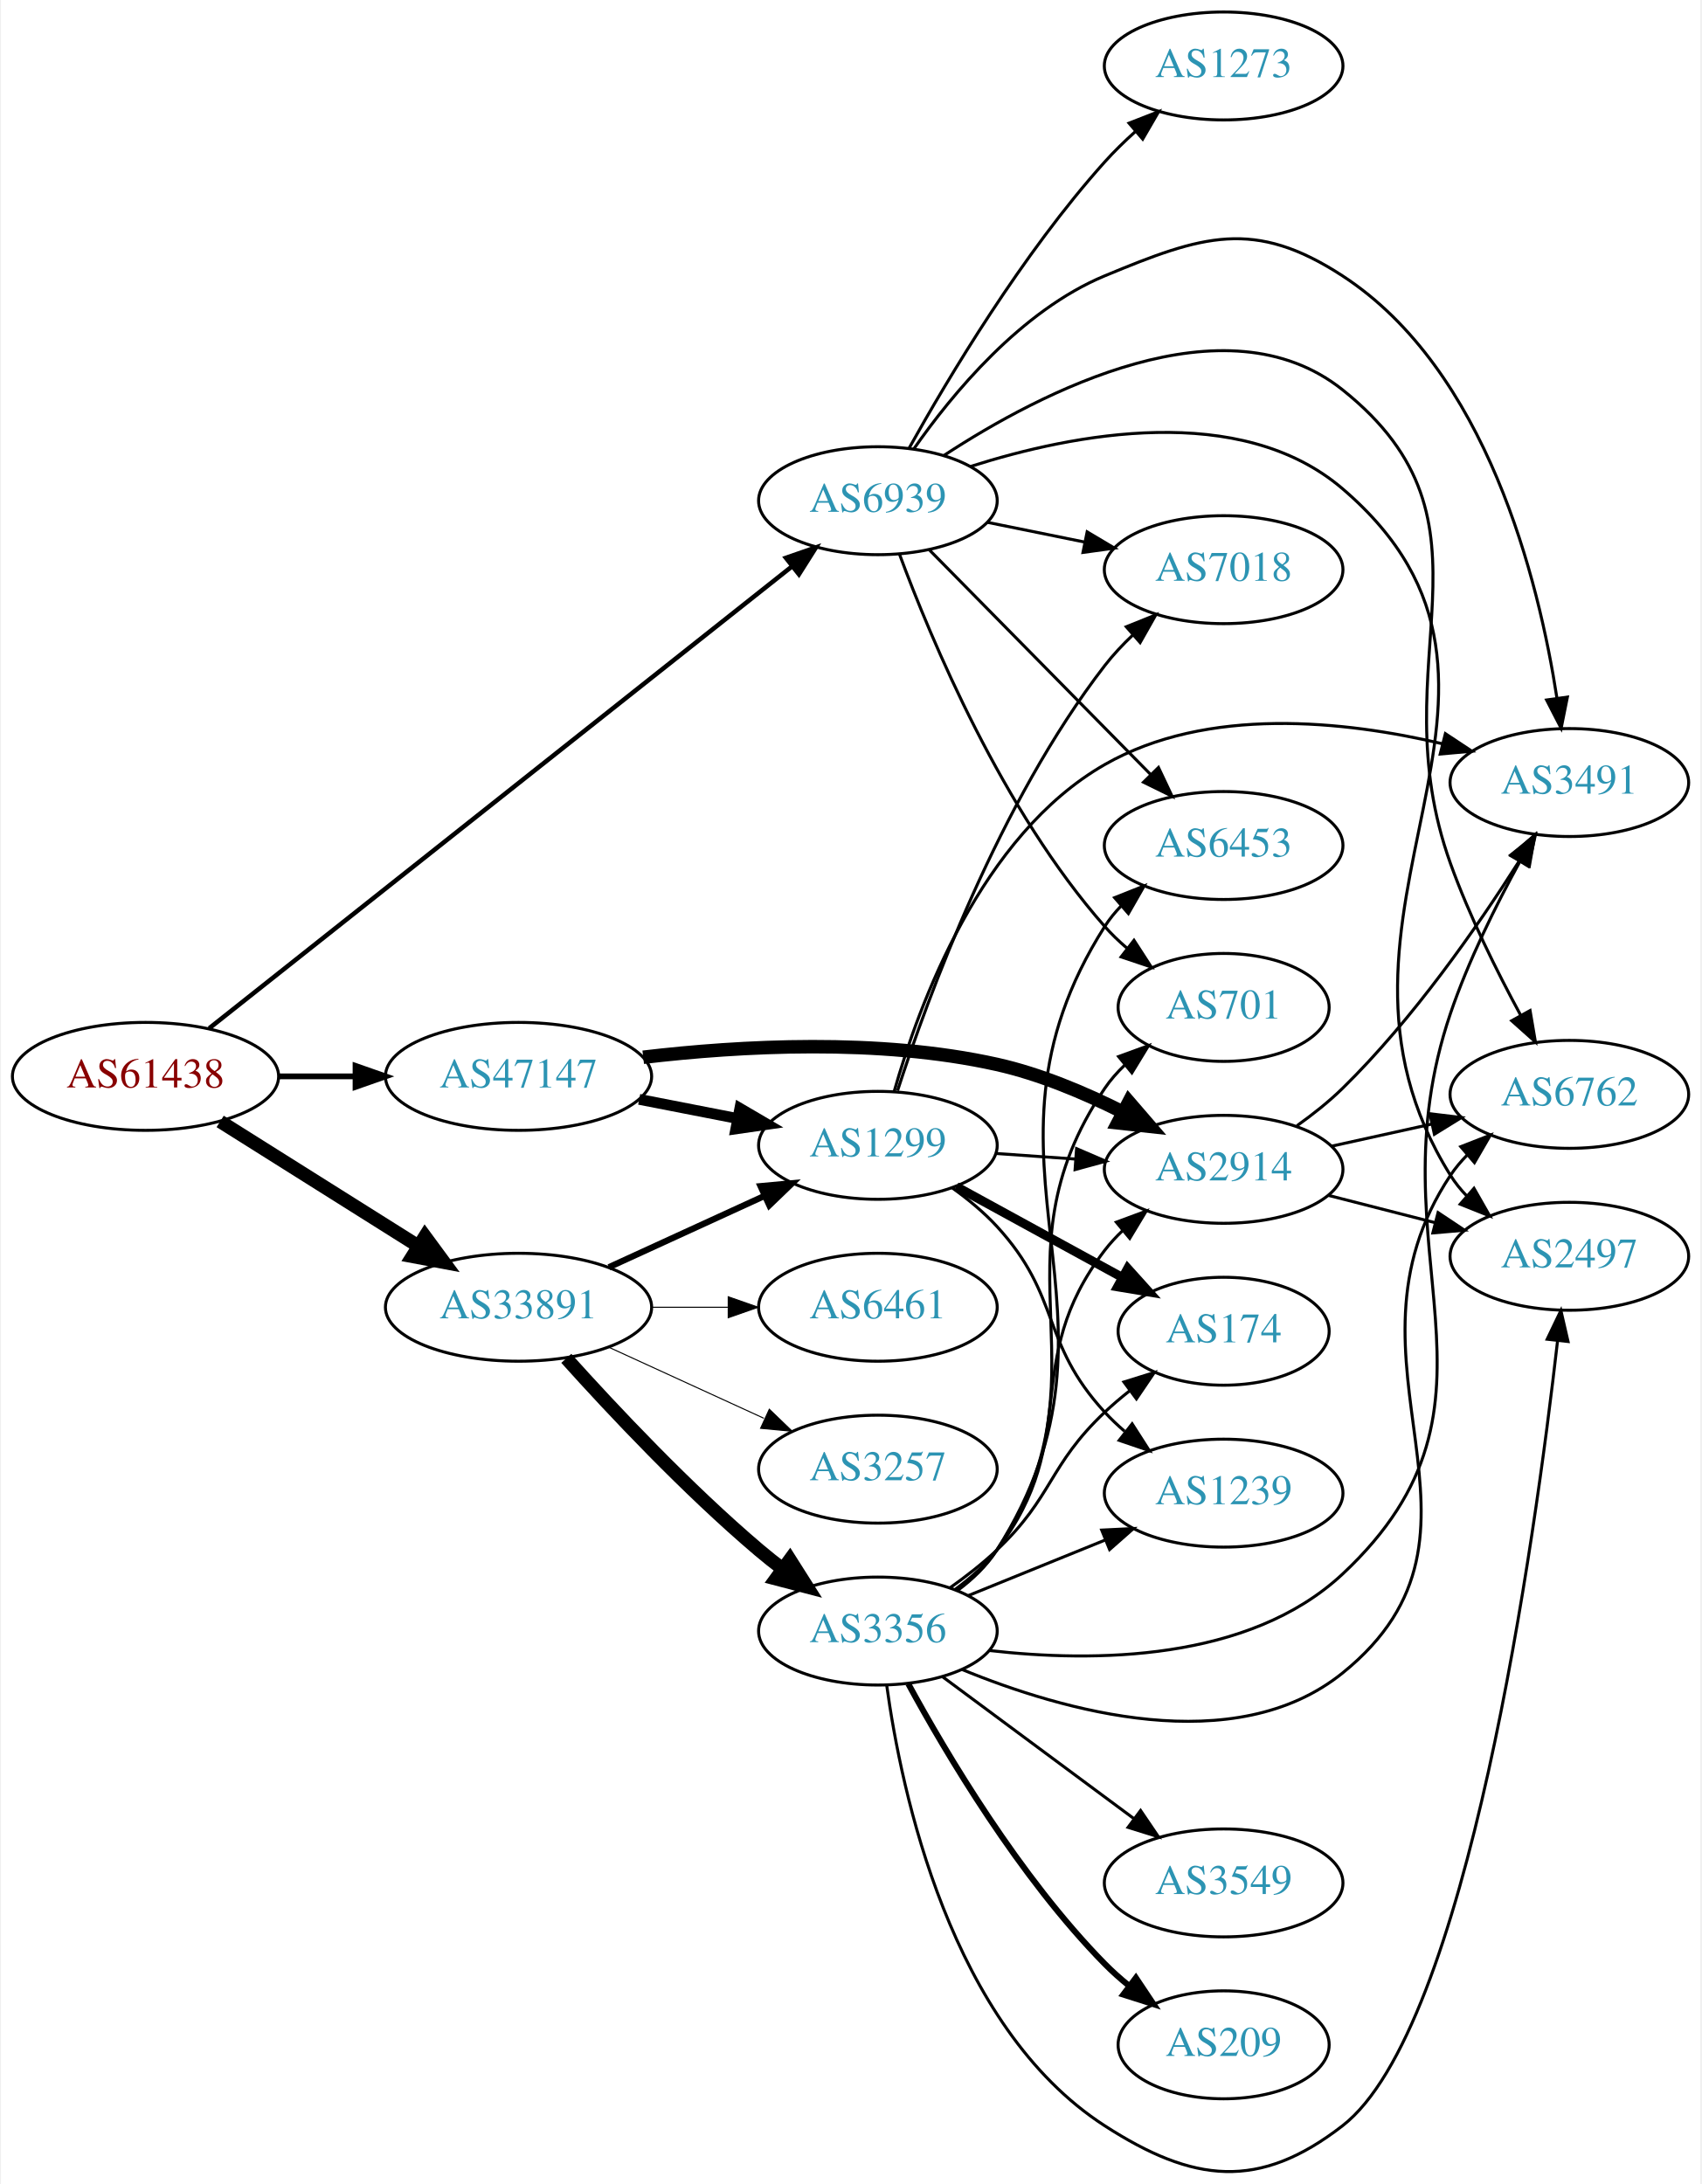
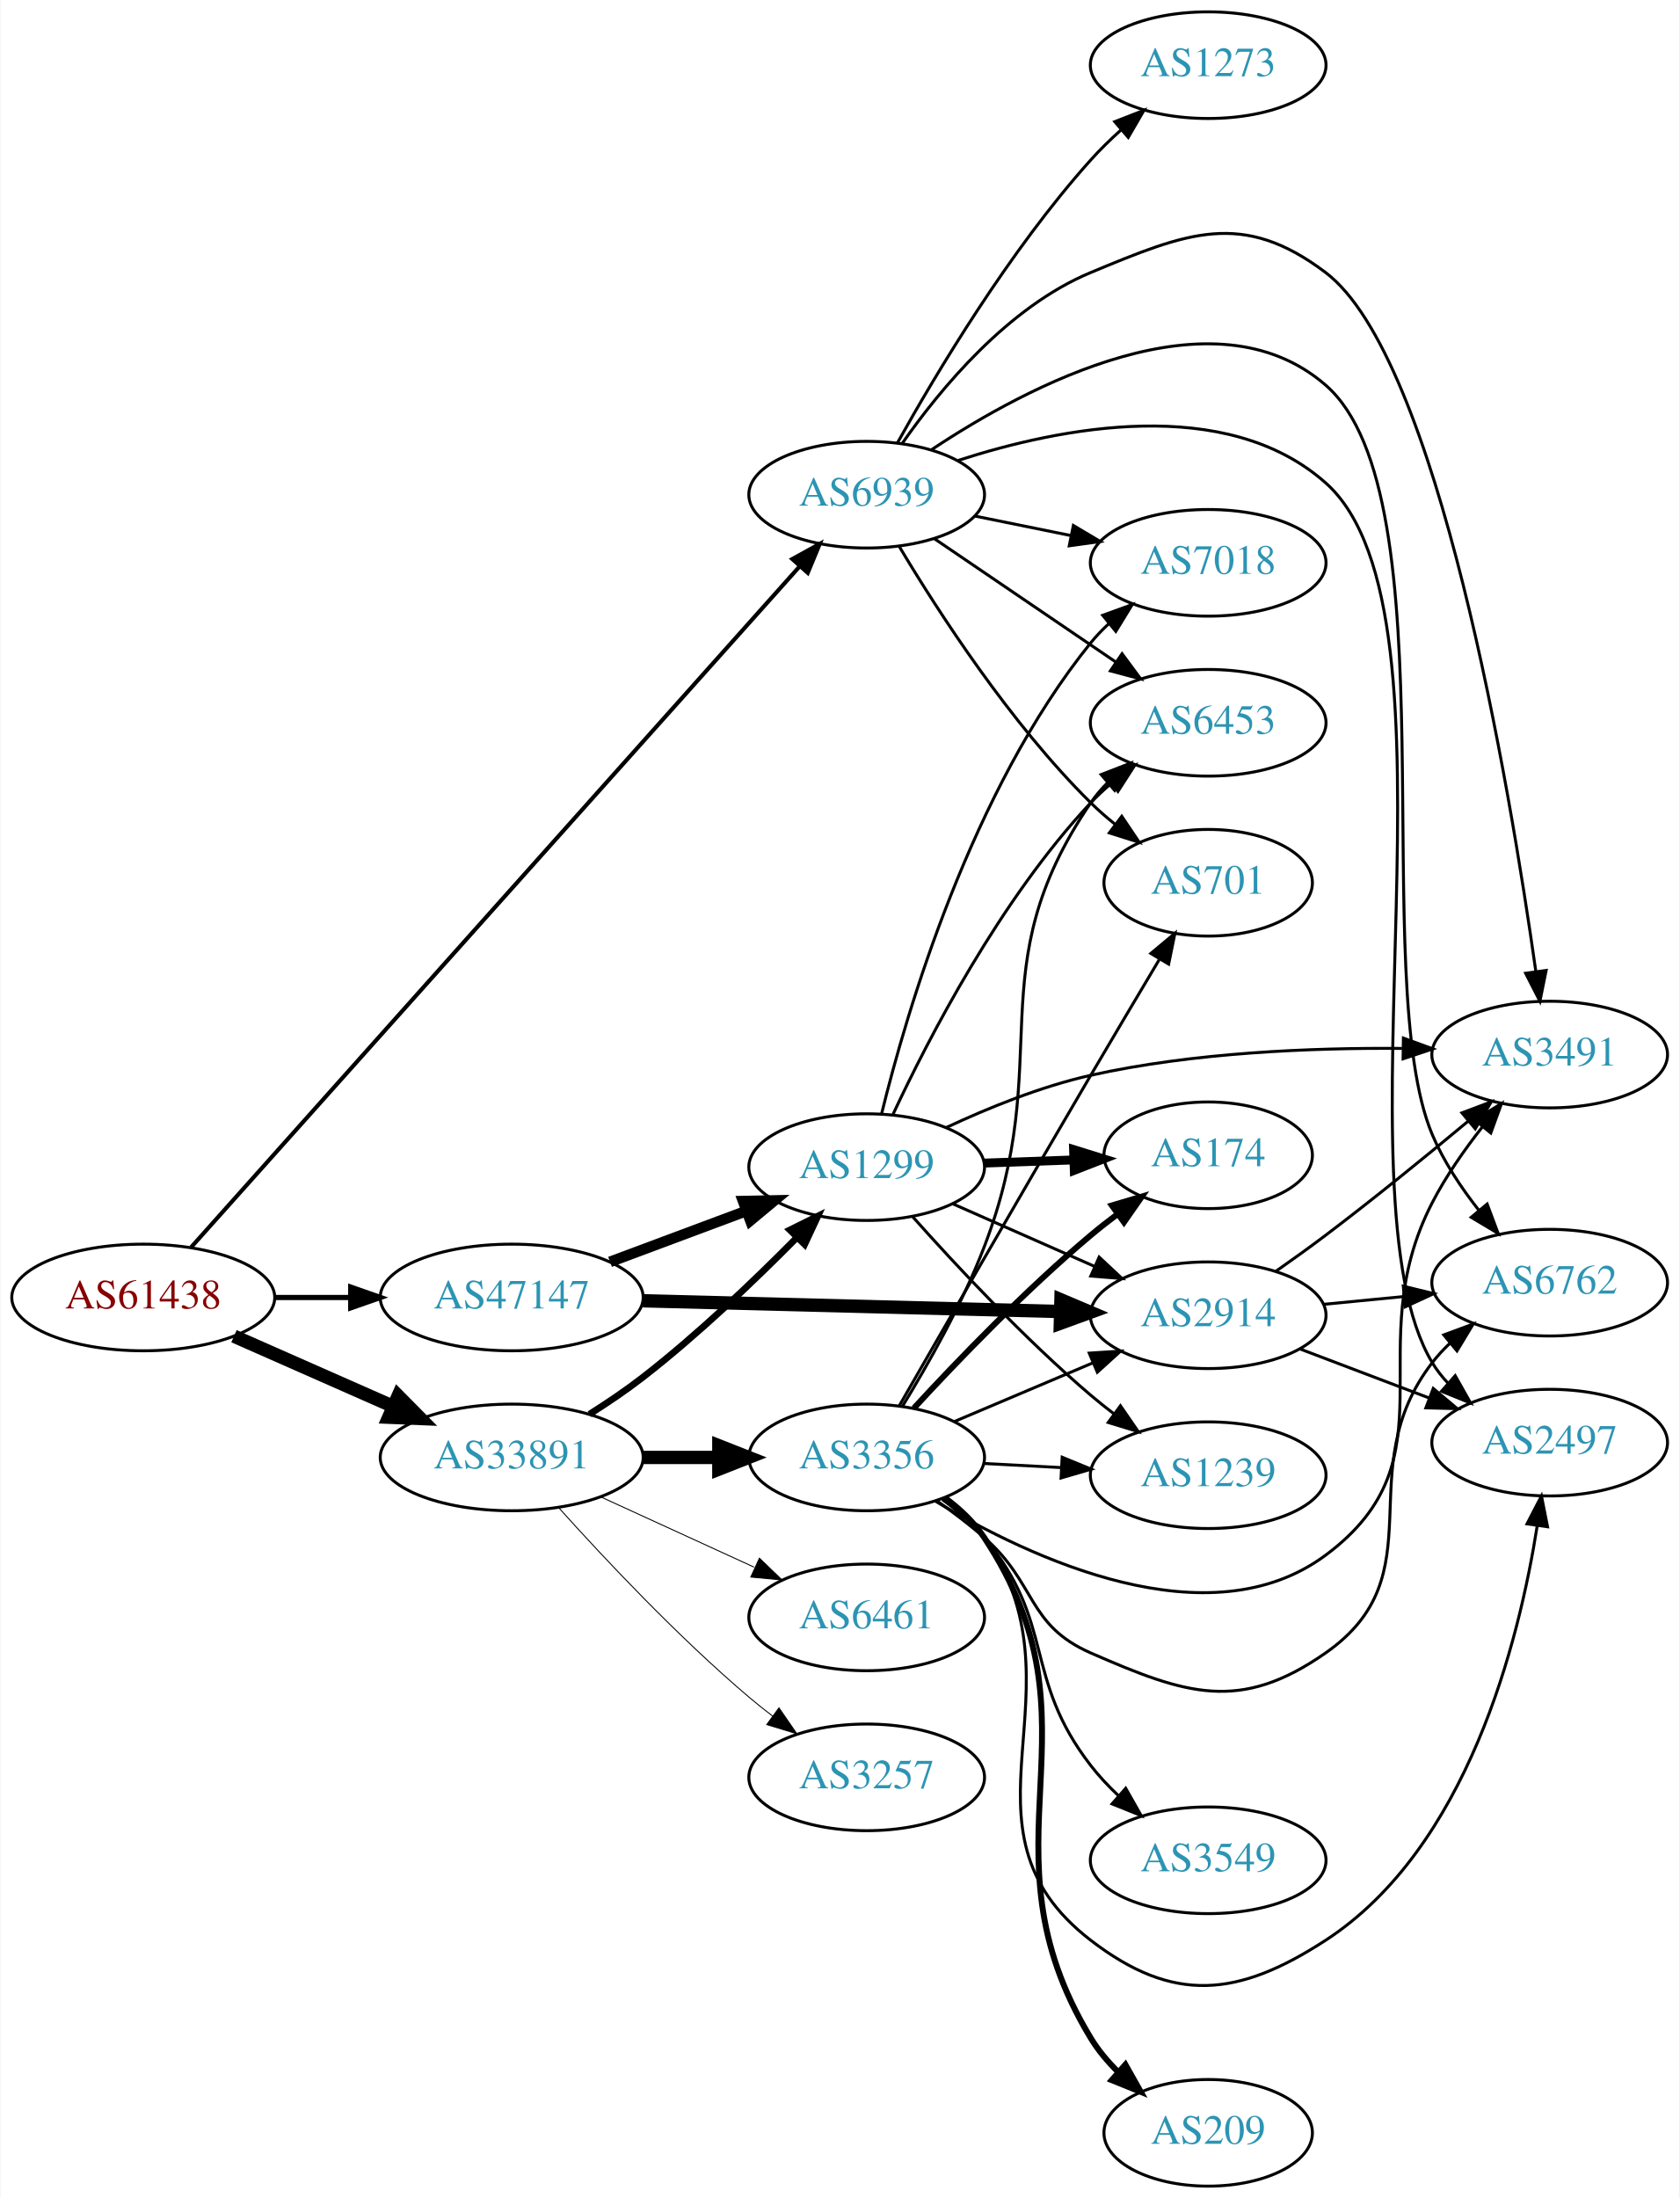
- <svg xmlns="http://www.w3.org/2000/svg" xmlns:xlink="http://www.w3.org/1999/xlink" width="567pt" height="728pt" viewBox="0.00 0.00 566.66 728.42">
-   <g id="graph0" class="graph" transform="scale(1 1) rotate(0) translate(4 724.417)">
-     <polygon fill="white" stroke="none" points="-4,4 -4,-724.417 562.663,-724.417 562.663,4 -4,4" />
+ <svg xmlns="http://www.w3.org/2000/svg" xmlns:xlink="http://www.w3.org/1999/xlink" width="567pt" height="742pt" viewBox="0.00 0.00 566.66 742.00">
+   <g id="graph0" class="graph" transform="scale(1 1) rotate(0) translate(4 738)">
+     <polygon fill="white" stroke="none" points="-4,4 -4,-738 562.663,-738 562.663,4 -4,4" />
    <g id="node1" class="node">
      <g id="a_node1">
        <a xlink:href="/asn/61438" xlink:title="AS61438 ~ ip-it consult GmbH [AT]">
-           <ellipse fill="#ffffff" stroke="black" cx="44.196" cy="-365.417" rx="44.393" ry="18" />
-           <text text-anchor="middle" x="44.196" y="-361.717" font-family="Times,serif" font-size="14.00" fill="#880000">AS61438</text>
+           <ellipse fill="#ffffff" stroke="black" cx="44.196" cy="-300" rx="44.393" ry="18" />
+           <text text-anchor="middle" x="44.196" y="-296.3" font-family="Times,serif" font-size="14.00" fill="#880000">AS61438</text>
        </a>
      </g>
    </g>
    <g id="node2" class="node">
      <g id="a_node2">
        <a xlink:href="/asn/33891" xlink:title="AS33891 ~ CORE-BACKBONE GMBH GLOBAL NETWORK [DE]">
-           <ellipse fill="#ffffff" stroke="black" cx="168.588" cy="-288.417" rx="44.393" ry="18" />
-           <text text-anchor="middle" x="168.588" y="-284.717" font-family="Times,serif" font-size="14.00" fill="#2c94b3">AS33891</text>
+           <ellipse fill="#ffffff" stroke="black" cx="168.588" cy="-246" rx="44.393" ry="18" />
+           <text text-anchor="middle" x="168.588" y="-242.3" font-family="Times,serif" font-size="14.00" fill="#2c94b3">AS33891</text>
        </a>
      </g>
    </g>
    <g id="edge1" class="edge">
-       <path fill="none" stroke="black" stroke-width="4.5" d="M69.085,-350.387C87.955,-338.516 114.478,-321.83 135.249,-308.762" />
-       <polygon fill="black" stroke="black" stroke-width="4.5" points="137.392,-312.066 143.76,-303.408 133.198,-305.4 137.392,-312.066" />
+       <path fill="none" stroke="black" stroke-width="4.5" d="M74.824,-286.928C90.941,-279.817 111.081,-270.931 128.473,-263.258" />
+       <polygon fill="black" stroke="black" stroke-width="4.5" points="130.249,-266.778 137.809,-259.139 127.071,-259.573 130.249,-266.778" />
    </g>
    <g id="node3" class="node">
      <g id="a_node3">
        <a xlink:href="/asn/47147" xlink:title="AS47147 ~ ANEXIA Internetdienstleistungs GmbH [AT]">
-           <ellipse fill="#ffffff" stroke="black" cx="168.588" cy="-365.417" rx="44.393" ry="18" />
-           <text text-anchor="middle" x="168.588" y="-361.717" font-family="Times,serif" font-size="14.00" fill="#2c94b3">AS47147</text>
+           <ellipse fill="#ffffff" stroke="black" cx="168.588" cy="-300" rx="44.393" ry="18" />
+           <text text-anchor="middle" x="168.588" y="-296.3" font-family="Times,serif" font-size="14.00" fill="#2c94b3">AS47147</text>
        </a>
      </g>
    </g>
    <g id="edge2" class="edge">
-       <path fill="none" stroke="black" stroke-width="1.929" d="M88.692,-365.417C96.898,-365.417 105.569,-365.417 114.041,-365.417" />
-       <polygon fill="black" stroke="black" stroke-width="1.929" points="114.233,-368.917 124.233,-365.417 114.233,-361.917 114.233,-368.917" />
+       <path fill="none" stroke="black" stroke-width="1.761" d="M88.692,-300C96.898,-300 105.569,-300 114.041,-300" />
+       <polygon fill="black" stroke="black" stroke-width="1.761" points="114.233,-303.5 124.233,-300 114.233,-296.5 114.233,-303.5" />
    </g>
    <g id="node4" class="node">
      <g id="a_node4">
        <a xlink:href="/asn/6939" xlink:title="AS6939 ~ Hurricane Electric LLC [US]">
-           <ellipse fill="#ffffff" stroke="black" cx="288.431" cy="-557.417" rx="39.794" ry="18" />
-           <text text-anchor="middle" x="288.431" y="-553.717" font-family="Times,serif" font-size="14.00" fill="#2c94b3">AS6939</text>
+           <ellipse fill="#ffffff" stroke="black" cx="288.431" cy="-571" rx="39.794" ry="18" />
+           <text text-anchor="middle" x="288.431" y="-567.3" font-family="Times,serif" font-size="14.00" fill="#2c94b3">AS6939</text>
        </a>
      </g>
    </g>
    <g id="edge3" class="edge">
-       <path fill="none" stroke="black" stroke-width="1.5" d="M65.432,-381.456C108.751,-415.791 210.511,-496.449 259.762,-535.486" />
-       <polygon fill="black" stroke="black" stroke-width="1.5" points="257.75,-538.357 267.761,-541.826 262.098,-532.871 257.75,-538.357" />
+       <path fill="none" stroke="black" stroke-width="1.37" d="M60.349,-316.952C101.825,-363.354 217.33,-492.575 265.695,-546.683" />
+       <polygon fill="black" stroke="black" stroke-width="1.37" points="263.319,-549.277 272.593,-554.4 268.538,-544.612 263.319,-549.277" />
    </g>
    <g id="node5" class="node">
      <g id="a_node5">
-         <a xlink:href="/asn/3356" xlink:title="AS3356 ~ Level 3 Parent, LLC [US]">
-           <ellipse fill="#ffffff" stroke="black" cx="288.431" cy="-180.417" rx="39.794" ry="18" />
-           <text text-anchor="middle" x="288.431" y="-176.717" font-family="Times,serif" font-size="14.00" fill="#2c94b3">AS3356</text>
+         <a xlink:href="/asn/1299" xlink:title="AS1299 ~ Telia Carrier [EU]">
+           <ellipse fill="#ffffff" stroke="black" cx="288.431" cy="-344" rx="39.794" ry="18" />
+           <text text-anchor="middle" x="288.431" y="-340.3" font-family="Times,serif" font-size="14.00" fill="#2c94b3">AS1299</text>
        </a>
      </g>
    </g>
    <g id="edge4" class="edge">
-       <path fill="none" stroke="black" stroke-width="4.5" d="M184.521,-271.373C199.847,-254.319 224.782,-227.766 248.784,-207.417 251.281,-205.299 253.942,-203.185 256.653,-201.123" />
-       <polygon fill="black" stroke="black" stroke-width="4.5" points="259.077,-204.229 264.83,-195.15 254.432,-197.87 259.077,-204.229" />
+       <path fill="none" stroke="black" stroke-width="2.25" d="M194.837,-260.591C200.878,-264.403 207.193,-268.665 212.784,-273 231.27,-287.332 250.35,-305.55 264.592,-319.944" />
+       <polygon fill="black" stroke="black" stroke-width="2.25" points="262.48,-322.791 271.972,-327.498 267.487,-317.899 262.48,-322.791" />
    </g>
    <g id="node6" class="node">
      <g id="a_node6">
-         <a xlink:href="/asn/3257" xlink:title="AS3257 ~ GTT [DE]">
-           <ellipse fill="#ffffff" stroke="black" cx="288.431" cy="-234.417" rx="39.794" ry="18" />
-           <text text-anchor="middle" x="288.431" y="-230.717" font-family="Times,serif" font-size="14.00" fill="#2c94b3">AS3257</text>
+         <a xlink:href="/asn/3356" xlink:title="AS3356 ~ Level 3 Parent, LLC [US]">
+           <ellipse fill="#ffffff" stroke="black" cx="288.431" cy="-246" rx="39.794" ry="18" />
+           <text text-anchor="middle" x="288.431" y="-242.3" font-family="Times,serif" font-size="14.00" fill="#2c94b3">AS3356</text>
        </a>
      </g>
    </g>
    <g id="edge5" class="edge">
-       <path fill="none" stroke="black" stroke-width="0.346" d="M198.718,-275.068C214.329,-267.915 233.727,-259.026 250.399,-251.386" />
-       <polygon fill="black" stroke="black" stroke-width="0.346" points="252.218,-254.403 259.851,-247.055 249.302,-248.039 252.218,-254.403" />
+       <path fill="none" stroke="black" stroke-width="4.5" d="M212.799,-246C221.112,-246 229.875,-246 238.357,-246" />
+       <polygon fill="black" stroke="black" stroke-width="4.5" points="238.516,-249.938 248.516,-246 238.516,-242.063 238.516,-249.938" />
    </g>
    <g id="node7" class="node">
      <g id="a_node7">
        <a xlink:href="/asn/6461" xlink:title="AS6461 ~ Zayo Bandwidth [US]">
-           <ellipse fill="#ffffff" stroke="black" cx="288.431" cy="-288.417" rx="39.794" ry="18" />
-           <text text-anchor="middle" x="288.431" y="-284.717" font-family="Times,serif" font-size="14.00" fill="#2c94b3">AS6461</text>
+           <ellipse fill="#ffffff" stroke="black" cx="288.431" cy="-192" rx="39.794" ry="18" />
+           <text text-anchor="middle" x="288.431" y="-188.3" font-family="Times,serif" font-size="14.00" fill="#2c94b3">AS6461</text>
        </a>
      </g>
    </g>
    <g id="edge6" class="edge">
-       <path fill="none" stroke="black" stroke-width="0.346" d="M212.799,-288.417C221.112,-288.417 229.875,-288.417 238.357,-288.417" />
-       <polygon fill="black" stroke="black" stroke-width="0.346" points="238.516,-291.917 248.516,-288.417 238.516,-284.917 238.516,-291.917" />
+       <path fill="none" stroke="black" stroke-width="0.321" d="M198.718,-232.652C214.329,-225.498 233.727,-216.609 250.399,-208.97" />
+       <polygon fill="black" stroke="black" stroke-width="0.321" points="252.218,-211.986 259.851,-204.638 249.302,-205.622 252.218,-211.986" />
    </g>
    <g id="node8" class="node">
      <g id="a_node8">
-         <a xlink:href="/asn/1299" xlink:title="AS1299 ~ Telia Carrier [EU]">
-           <ellipse fill="#ffffff" stroke="black" cx="288.431" cy="-342.417" rx="39.794" ry="18" />
-           <text text-anchor="middle" x="288.431" y="-338.717" font-family="Times,serif" font-size="14.00" fill="#2c94b3">AS1299</text>
+         <a xlink:href="/asn/3257" xlink:title="AS3257 ~ GTT [DE]">
+           <ellipse fill="#ffffff" stroke="black" cx="288.431" cy="-138" rx="39.794" ry="18" />
+           <text text-anchor="middle" x="288.431" y="-134.3" font-family="Times,serif" font-size="14.00" fill="#2c94b3">AS3257</text>
        </a>
      </g>
    </g>
    <g id="edge7" class="edge">
-       <path fill="none" stroke="black" stroke-width="2.077" d="M198.718,-301.765C214.329,-308.919 233.727,-317.807 250.399,-325.447" />
-       <polygon fill="black" stroke="black" stroke-width="2.077" points="249.302,-328.794 259.851,-329.778 252.218,-322.431 249.302,-328.794" />
+       <path fill="none" stroke="black" stroke-width="0.321" d="M184.521,-228.956C199.847,-211.903 224.782,-185.35 248.784,-165 251.281,-162.883 253.942,-160.768 256.653,-158.707" />
+       <polygon fill="black" stroke="black" stroke-width="0.321" points="258.819,-161.459 264.83,-152.734 254.69,-155.806 258.819,-161.459" />
+     </g>
+     <g id="edge25" class="edge">
+       <path fill="none" stroke="black" stroke-width="3.6" d="M201.789,-312.023C215.988,-317.325 232.814,-323.607 247.776,-329.194" />
+       <polygon fill="black" stroke="black" stroke-width="3.6" points="246.701,-332.528 257.294,-332.747 249.15,-325.971 246.701,-332.528" />
+     </g>
+     <g id="node13" class="node">
+       <g id="a_node13">
+         <a xlink:href="/asn/2914" xlink:title="AS2914 ~ NTT America, Inc. [US]">
+           <ellipse fill="#ffffff" stroke="black" cx="403.724" cy="-294" rx="39.794" ry="18" />
+           <text text-anchor="middle" x="403.724" y="-290.3" font-family="Times,serif" font-size="14.00" fill="#2c94b3">AS2914</text>
+         </a>
+       </g>
    </g>
    <g id="edge24" class="edge">
-       <path fill="none" stroke="black" stroke-width="3.6" d="M208.828,-357.758C219.28,-355.718 230.666,-353.496 241.444,-351.392" />
-       <polygon fill="black" stroke="black" stroke-width="3.6" points="242.397,-354.772 251.542,-349.421 241.056,-347.902 242.397,-354.772" />
+       <path fill="none" stroke="black" stroke-width="4.5" d="M212.893,-298.886C252.832,-297.858 312.066,-296.333 353.721,-295.261" />
+       <polygon fill="black" stroke="black" stroke-width="4.5" points="354.015,-299.192 363.91,-294.999 353.812,-291.32 354.015,-299.192" />
    </g>
    <g id="node9" class="node">
      <g id="a_node9">
-         <a xlink:href="/asn/2914" xlink:title="AS2914 ~ NTT America, Inc. [US]">
-           <ellipse fill="#ffffff" stroke="black" cx="403.724" cy="-334.417" rx="39.794" ry="18" />
-           <text text-anchor="middle" x="403.724" y="-330.717" font-family="Times,serif" font-size="14.00" fill="#2c94b3">AS2914</text>
-         </a>
-       </g>
-     </g>
-     <g id="edge23" class="edge">
-       <path fill="none" stroke="black" stroke-width="4.5" d="M210.17,-371.799C242.505,-375.608 288.719,-378.186 328.077,-369.417 342.439,-366.217 357.303,-359.943 369.95,-353.581" />
-       <polygon fill="black" stroke="black" stroke-width="4.5" points="372.125,-356.886 379.144,-348.747 368.461,-349.915 372.125,-356.886" />
+         <a xlink:href="/asn/3491" xlink:title="AS3491 ~ PCCW Global, Inc. [US]">
+           <ellipse fill="#ffffff" stroke="black" cx="519.017" cy="-382" rx="39.794" ry="18" />
+           <text text-anchor="middle" x="519.017" y="-378.3" font-family="Times,serif" font-size="14.00" fill="#2c94b3">AS3491</text>
+         </a>
+       </g>
+     </g>
+     <g id="edge35" class="edge">
+       <path fill="none" stroke="black" d="M300.411,-588.283C313.168,-606.573 336.086,-634.367 364.077,-646 396.62,-659.525 415.264,-667.261 443.37,-646 481.355,-617.266 505.548,-472.307 514.316,-410.254" />
+       <polygon fill="black" stroke="black" points="517.828,-410.401 515.728,-400.016 510.894,-409.444 517.828,-410.401" />
    </g>
    <g id="node10" class="node">
      <g id="a_node10">
-         <a xlink:href="/asn/701" xlink:title="AS701 ~ UUNET [US]">
-           <ellipse fill="#ffffff" stroke="black" cx="403.724" cy="-388.417" rx="35.194" ry="18" />
-           <text text-anchor="middle" x="403.724" y="-384.717" font-family="Times,serif" font-size="14.00" fill="#2c94b3">AS701</text>
-         </a>
-       </g>
-     </g>
-     <g id="edge29" class="edge">
-       <path fill="none" stroke="black" d="M295.609,-539.627C306.196,-511.014 330.006,-454.069 364.077,-415.417 366.296,-412.899 368.796,-410.496 371.429,-408.234" />
-       <polygon fill="black" stroke="black" points="373.831,-410.8 379.583,-401.903 369.538,-405.271 373.831,-410.8" />
-     </g>
-     <g id="node11" class="node">
-       <g id="a_node11">
-         <a xlink:href="/asn/6762" xlink:title="AS6762 ~ TELECOM ITALIA SPARKLE S.p.A. [IT]">
-           <ellipse fill="#ffffff" stroke="black" cx="519.017" cy="-359.417" rx="39.794" ry="18" />
-           <text text-anchor="middle" x="519.017" y="-355.717" font-family="Times,serif" font-size="14.00" fill="#2c94b3">AS6762</text>
-         </a>
-       </g>
-     </g>
-     <g id="edge32" class="edge">
-       <path fill="none" stroke="black" d="M310.515,-572.552C342.619,-593.576 404.157,-625.7 443.37,-594.417 499.671,-549.501 455.04,-504.205 479.37,-436.417 485.629,-418.979 494.879,-400.389 502.76,-385.844" />
-       <polygon fill="black" stroke="black" points="505.917,-387.367 507.696,-376.923 499.792,-383.978 505.917,-387.367" />
-     </g>
-     <g id="node13" class="node">
-       <g id="a_node13">
-         <a xlink:href="/asn/2497" xlink:title="AS2497 ~ Internet Initiative Japan Inc. [JP]">
-           <ellipse fill="#ffffff" stroke="black" cx="519.017" cy="-305.417" rx="39.794" ry="18" />
-           <text text-anchor="middle" x="519.017" y="-301.717" font-family="Times,serif" font-size="14.00" fill="#2c94b3">AS2497</text>
-         </a>
-       </g>
-     </g>
-     <g id="edge30" class="edge">
-       <path fill="none" stroke="black" d="M319.394,-568.857C353.605,-579.761 409.234,-590.606 443.37,-561.417 521.675,-494.46 424.778,-419.792 479.37,-332.417 480.915,-329.944 482.779,-327.636 484.842,-325.496" />
-       <polygon fill="black" stroke="black" points="487.212,-328.073 492.455,-318.866 482.615,-322.794 487.212,-328.073" />
+         <a xlink:href="/asn/7018" xlink:title="AS7018 ~ AT&amp;T Services, Inc. [US]">
+           <ellipse fill="#ffffff" stroke="black" cx="403.724" cy="-548" rx="39.794" ry="18" />
+           <text text-anchor="middle" x="403.724" y="-544.3" font-family="Times,serif" font-size="14.00" fill="#2c94b3">AS7018</text>
+         </a>
+       </g>
+     </g>
+     <g id="edge34" class="edge">
+       <path fill="none" stroke="black" d="M324.967,-563.786C335.195,-561.709 346.496,-559.415 357.238,-557.234" />
+       <polygon fill="black" stroke="black" points="358.21,-560.608 367.314,-555.189 356.818,-553.748 358.21,-560.608" />
    </g>
    <g id="node14" class="node">
      <g id="a_node14">
        <a xlink:href="/asn/6453" xlink:title="AS6453 ~ TATA COMMUNICATIONS (AMERICA) INC [US]">
-           <ellipse fill="#ffffff" stroke="black" cx="403.724" cy="-442.417" rx="39.794" ry="18" />
-           <text text-anchor="middle" x="403.724" y="-438.717" font-family="Times,serif" font-size="14.00" fill="#2c94b3">AS6453</text>
-         </a>
-       </g>
-     </g>
-     <g id="edge33" class="edge">
-       <path fill="none" stroke="black" d="M305.663,-540.94C325.013,-521.299 357.49,-488.332 379.495,-465.996" />
-       <polygon fill="black" stroke="black" points="381.997,-468.443 386.522,-458.863 377.01,-463.53 381.997,-468.443" />
+           <ellipse fill="#ffffff" stroke="black" cx="403.724" cy="-494" rx="39.794" ry="18" />
+           <text text-anchor="middle" x="403.724" y="-490.3" font-family="Times,serif" font-size="14.00" fill="#2c94b3">AS6453</text>
+         </a>
+       </g>
+     </g>
+     <g id="edge30" class="edge">
+       <path fill="none" stroke="black" d="M311.275,-556.154C328.672,-544.33 353.22,-527.646 372.502,-514.54" />
+       <polygon fill="black" stroke="black" points="374.644,-517.317 380.947,-508.801 370.709,-511.527 374.644,-517.317" />
    </g>
    <g id="node16" class="node">
      <g id="a_node16">
-         <a xlink:href="/asn/3491" xlink:title="AS3491 ~ PCCW Global, Inc. [US]">
-           <ellipse fill="#ffffff" stroke="black" cx="519.017" cy="-463.417" rx="39.794" ry="18" />
-           <text text-anchor="middle" x="519.017" y="-459.717" font-family="Times,serif" font-size="14.00" fill="#2c94b3">AS3491</text>
-         </a>
-       </g>
-     </g>
-     <g id="edge28" class="edge">
-       <path fill="none" stroke="black" d="M300.411,-574.7C313.168,-592.99 336.086,-620.784 364.077,-632.417 396.62,-645.941 413.843,-651.654 443.37,-632.417 491.497,-601.061 508.819,-530.874 514.884,-491.527" />
-       <polygon fill="black" stroke="black" points="518.362,-491.925 516.283,-481.536 511.43,-490.954 518.362,-491.925" />
-     </g>
-     <g id="node19" class="node">
-       <g id="a_node19">
-         <a xlink:href="/asn/7018" xlink:title="AS7018 ~ AT&amp;T Services, Inc. [US]">
-           <ellipse fill="#ffffff" stroke="black" cx="403.724" cy="-534.417" rx="39.794" ry="18" />
-           <text text-anchor="middle" x="403.724" y="-530.717" font-family="Times,serif" font-size="14.00" fill="#2c94b3">AS7018</text>
-         </a>
-       </g>
-     </g>
-     <g id="edge31" class="edge">
-       <path fill="none" stroke="black" d="M324.967,-550.202C335.195,-548.126 346.496,-545.832 357.238,-543.651" />
-       <polygon fill="black" stroke="black" points="358.21,-547.025 367.314,-541.605 356.818,-540.165 358.21,-547.025" />
+         <a xlink:href="/asn/6762" xlink:title="AS6762 ~ TELECOM ITALIA SPARKLE S.p.A. [IT]">
+           <ellipse fill="#ffffff" stroke="black" cx="519.017" cy="-305" rx="39.794" ry="18" />
+           <text text-anchor="middle" x="519.017" y="-301.3" font-family="Times,serif" font-size="14.00" fill="#2c94b3">AS6762</text>
+         </a>
+       </g>
+     </g>
+     <g id="edge33" class="edge">
+       <path fill="none" stroke="black" d="M310.311,-586.176C342.7,-607.714 405.276,-641.058 443.37,-608 486.261,-570.78 457.273,-407.313 479.37,-355 483.195,-345.945 489.076,-337.104 495.106,-329.436" />
+       <polygon fill="black" stroke="black" points="497.905,-331.545 501.617,-321.622 492.527,-327.064 497.905,-331.545" />
+     </g>
+     <g id="node17" class="node">
+       <g id="a_node17">
+         <a xlink:href="/asn/2497" xlink:title="AS2497 ~ Internet Initiative Japan Inc. [JP]">
+           <ellipse fill="#ffffff" stroke="black" cx="519.017" cy="-251" rx="39.794" ry="18" />
+           <text text-anchor="middle" x="519.017" y="-247.3" font-family="Times,serif" font-size="14.00" fill="#2c94b3">AS2497</text>
+         </a>
+       </g>
+     </g>
+     <g id="edge29" class="edge">
+       <path fill="none" stroke="black" d="M319.273,-582.553C353.631,-593.69 409.655,-604.876 443.37,-575 493.129,-530.908 445.143,-334.996 479.37,-278 480.871,-275.5 482.703,-273.173 484.744,-271.02" />
+       <polygon fill="black" stroke="black" points="487.115,-273.596 492.316,-264.365 482.494,-268.338 487.115,-273.596" />
+     </g>
+     <g id="node18" class="node">
+       <g id="a_node18">
+         <a xlink:href="/asn/701" xlink:title="AS701 ~ UUNET [US]">
+           <ellipse fill="#ffffff" stroke="black" cx="403.724" cy="-440" rx="35.194" ry="18" />
+           <text text-anchor="middle" x="403.724" y="-436.3" font-family="Times,serif" font-size="14.00" fill="#2c94b3">AS701</text>
+         </a>
+       </g>
+     </g>
+     <g id="edge32" class="edge">
+       <path fill="none" stroke="black" d="M299.481,-553.431C312.529,-531.573 336.875,-493.858 364.077,-467 366.6,-464.509 369.375,-462.089 372.245,-459.785" />
+       <polygon fill="black" stroke="black" points="374.543,-462.437 380.455,-453.645 370.351,-456.832 374.543,-462.437" />
    </g>
    <g id="node20" class="node">
      <g id="a_node20">
        <a xlink:href="/asn/1273" xlink:title="AS1273 ~ Vodafone Group PLC [EU]">
-           <ellipse fill="#ffffff" stroke="black" cx="403.724" cy="-702.417" rx="39.794" ry="18" />
-           <text text-anchor="middle" x="403.724" y="-698.717" font-family="Times,serif" font-size="14.00" fill="#2c94b3">AS1273</text>
-         </a>
-       </g>
-     </g>
-     <g id="edge34" class="edge">
-       <path fill="none" stroke="black" d="M298.866,-575C311.802,-598.235 336.592,-639.797 364.077,-670.417 367.172,-673.865 370.649,-677.261 374.216,-680.479" />
-       <polygon fill="black" stroke="black" points="372.181,-683.344 382.054,-687.187 376.733,-678.026 372.181,-683.344" />
+           <ellipse fill="#ffffff" stroke="black" cx="403.724" cy="-716" rx="39.794" ry="18" />
+           <text text-anchor="middle" x="403.724" y="-712.3" font-family="Times,serif" font-size="14.00" fill="#2c94b3">AS1273</text>
+         </a>
+       </g>
+     </g>
+     <g id="edge31" class="edge">
+       <path fill="none" stroke="black" d="M298.866,-588.583C311.802,-611.818 336.592,-653.38 364.077,-684 367.172,-687.448 370.649,-690.844 374.216,-694.062" />
+       <polygon fill="black" stroke="black" points="372.181,-696.927 382.054,-700.771 376.733,-691.609 372.181,-696.927" />
    </g>
    <g id="edge8" class="edge">
-       <path fill="none" stroke="black" d="M314.274,-194.364C319.355,-198.091 324.297,-202.477 328.077,-207.417 356.787,-244.927 335.367,-269.906 364.077,-307.417 365.849,-309.732 367.877,-311.926 370.054,-313.987" />
-       <polygon fill="black" stroke="black" points="367.946,-316.786 377.881,-320.469 372.411,-311.395 367.946,-316.786" />
+       <path fill="none" stroke="black" d="M315.299,-357.364C329.341,-363.938 347.231,-371.241 364.077,-375 398.646,-382.713 438.631,-384.321 469.184,-384.075" />
+       <polygon fill="black" stroke="black" points="469.628,-387.569 479.574,-383.918 469.522,-380.569 469.628,-387.569" />
    </g>
    <g id="edge9" class="edge">
-       <path fill="none" stroke="black" d="M314.708,-194.052C319.766,-197.794 324.589,-202.266 328.077,-207.417 367.493,-265.615 324.661,-303.219 364.077,-361.417 365.959,-364.195 368.229,-366.776 370.715,-369.152" />
-       <polygon fill="black" stroke="black" points="368.696,-372.022 378.649,-375.654 373.133,-366.608 368.696,-372.022" />
+       <path fill="none" stroke="black" d="M293.479,-362.054C301.842,-396.154 323.707,-471.082 364.077,-521 365.911,-523.267 367.982,-525.426 370.19,-527.463" />
+       <polygon fill="black" stroke="black" points="368.115,-530.287 378.075,-533.899 372.541,-524.864 368.115,-530.287" />
+     </g>
+     <g id="node11" class="node">
+       <g id="a_node11">
+         <a xlink:href="/asn/1239" xlink:title="AS1239 ~ Sprint [US]">
+           <ellipse fill="#ffffff" stroke="black" cx="403.724" cy="-240" rx="39.794" ry="18" />
+           <text text-anchor="middle" x="403.724" y="-236.3" font-family="Times,serif" font-size="14.00" fill="#2c94b3">AS1239</text>
+         </a>
+       </g>
    </g>
    <g id="edge10" class="edge">
-       <path fill="none" stroke="black" d="M316.378,-167.646C349.967,-153.817 407.335,-137.358 443.37,-166.417 502.137,-213.805 437.54,-269.572 479.37,-332.417 480.986,-334.844 482.9,-337.118 484.999,-339.236" />
-       <polygon fill="black" stroke="black" points="482.809,-341.969 492.678,-345.823 487.366,-336.655 482.809,-341.969" />
+       <path fill="none" stroke="black" d="M304.026,-327.172C318.495,-310.933 341.68,-286.072 364.077,-267 366.57,-264.878 369.227,-262.759 371.937,-260.695" />
+       <polygon fill="black" stroke="black" points="374.104,-263.447 380.11,-254.719 369.972,-257.796 374.104,-263.447" />
    </g>
    <g id="node12" class="node">
      <g id="a_node12">
-         <a xlink:href="/asn/209" xlink:title="AS209 ~ CenturyLink Communications, LLC [US]">
-           <ellipse fill="#ffffff" stroke="black" cx="403.724" cy="-42.417" rx="35.194" ry="18" />
-           <text text-anchor="middle" x="403.724" y="-38.717" font-family="Times,serif" font-size="14.00" fill="#2c94b3">AS209</text>
+         <a xlink:href="/asn/174" xlink:title="AS174 ~ Cogent Communications [US]">
+           <ellipse fill="#ffffff" stroke="black" cx="403.724" cy="-348" rx="35.194" ry="18" />
+           <text text-anchor="middle" x="403.724" y="-344.3" font-family="Times,serif" font-size="14.00" fill="#2c94b3">AS174</text>
        </a>
      </g>
    </g>
    <g id="edge11" class="edge">
-       <path fill="none" stroke="black" stroke-width="2" d="M298.567,-162.818C311.172,-139.633 335.597,-98.408 364.077,-69.417 366.562,-66.888 369.312,-64.442 372.166,-62.123" />
-       <polygon fill="black" stroke="black" stroke-width="2" points="374.468,-64.771 380.354,-55.961 370.259,-59.177 374.468,-64.771" />
+       <path fill="none" stroke="black" stroke-width="3" d="M328.103,-345.365C337.808,-345.708 348.299,-346.078 358.262,-346.43" />
+       <polygon fill="black" stroke="black" stroke-width="3" points="358.281,-349.933 368.398,-346.788 358.528,-342.937 358.281,-349.933" />
    </g>
    <g id="edge12" class="edge">
-       <path fill="none" stroke="black" d="M291.351,-162.438C296.215,-126.992 312.559,-48.655 364.077,-15.417 393.69,3.689 415.518,6.175 443.37,-15.417 485.016,-47.701 507.513,-210.696 515.074,-277.151" />
-       <polygon fill="black" stroke="black" points="511.62,-277.758 516.198,-287.313 518.577,-276.988 511.62,-277.758" />
+       <path fill="none" stroke="black" d="M317.436,-331.64C331.87,-325.27 349.671,-317.414 365.27,-310.53" />
+       <polygon fill="black" stroke="black" points="366.913,-313.63 374.648,-306.391 364.086,-307.226 366.913,-313.63" />
    </g>
    <g id="edge13" class="edge">
-       <path fill="none" stroke="black" d="M314.933,-193.904C319.979,-197.655 324.741,-202.167 328.077,-207.417 378.403,-286.596 313.752,-336.238 364.077,-415.417 365.641,-417.877 367.519,-420.176 369.591,-422.31" />
-       <polygon fill="black" stroke="black" points="367.374,-425.021 377.222,-428.929 371.961,-419.733 367.374,-425.021" />
+       <path fill="none" stroke="black" d="M297.328,-361.837C309.185,-387.243 333.494,-434.383 364.077,-467 366.124,-469.183 368.375,-471.293 370.729,-473.307" />
+       <polygon fill="black" stroke="black" points="368.949,-476.358 378.988,-479.747 373.254,-470.837 368.949,-476.358" />
+     </g>
+     <g id="edge23" class="edge">
+       <path fill="none" stroke="black" d="M311.632,-231.248C343.808,-211.904 403.864,-183.677 443.37,-213 487.74,-245.933 454.056,-282.884 479.37,-332 483.947,-340.881 490.158,-349.77 496.261,-357.538" />
+       <polygon fill="black" stroke="black" points="493.716,-359.954 502.759,-365.474 499.132,-355.519 493.716,-359.954" />
+     </g>
+     <g id="edge17" class="edge">
+       <path fill="none" stroke="black" d="M328.103,-243.952C336.488,-243.508 345.46,-243.033 354.171,-242.571" />
+       <polygon fill="black" stroke="black" points="354.425,-246.063 364.226,-242.039 354.055,-239.073 354.425,-246.063" />
+     </g>
+     <g id="edge16" class="edge">
+       <path fill="none" stroke="black" stroke-width="2" d="M304.38,-262.65C318.922,-278.441 341.995,-302.446 364.077,-321 366.94,-323.406 370.012,-325.812 373.127,-328.143" />
+       <polygon fill="black" stroke="black" stroke-width="2" points="371.203,-331.071 381.361,-334.084 375.299,-325.395 371.203,-331.071" />
+     </g>
+     <g id="edge21" class="edge">
+       <path fill="none" stroke="black" d="M318.019,-258.112C332.242,-264.138 349.621,-271.502 364.928,-277.987" />
+       <polygon fill="black" stroke="black" points="363.571,-281.213 374.144,-281.891 366.302,-274.768 363.571,-281.213" />
+     </g>
+     <g id="edge18" class="edge">
+       <path fill="none" stroke="black" d="M300.457,-263.181C309.031,-277.191 320.675,-297.744 328.077,-317 352.678,-380.994 325.464,-410.348 364.077,-467 365.719,-469.409 367.653,-471.671 369.765,-473.779" />
+       <polygon fill="black" stroke="black" points="367.589,-476.524 377.469,-480.349 372.131,-471.197 367.589,-476.524" />
    </g>
    <g id="node15" class="node">
      <g id="a_node15">
-         <a xlink:href="/asn/1239" xlink:title="AS1239 ~ Sprint [US]">
-           <ellipse fill="#ffffff" stroke="black" cx="403.724" cy="-226.417" rx="39.794" ry="18" />
-           <text text-anchor="middle" x="403.724" y="-222.717" font-family="Times,serif" font-size="14.00" fill="#2c94b3">AS1239</text>
+         <a xlink:href="/asn/3549" xlink:title="AS3549 ~ Level 3 Parent, LLC [US]">
+           <ellipse fill="#ffffff" stroke="black" cx="403.724" cy="-110" rx="39.794" ry="18" />
+           <text text-anchor="middle" x="403.724" y="-106.3" font-family="Times,serif" font-size="14.00" fill="#2c94b3">AS3549</text>
        </a>
      </g>
    </g>
    <g id="edge14" class="edge">
-       <path fill="none" stroke="black" d="M318.607,-192.263C332.482,-197.897 349.259,-204.709 364.169,-210.762" />
-       <polygon fill="black" stroke="black" points="363.065,-214.091 373.647,-214.611 365.698,-207.606 363.065,-214.091" />
+       <path fill="none" stroke="black" d="M313.944,-231.787C319.042,-228.075 324.074,-223.761 328.077,-219 352.39,-190.086 340.967,-171.884 364.077,-142 366.85,-138.415 370.092,-134.965 373.498,-131.743" />
+       <polygon fill="black" stroke="black" points="375.878,-134.312 381.098,-125.093 371.268,-129.044 375.878,-134.312" />
    </g>
    <g id="edge15" class="edge">
-       <path fill="none" stroke="black" d="M325.514,-173.94C360.284,-169.93 412.092,-170.178 443.37,-199.417 505.2,-257.214 452.13,-306.283 479.37,-386.417 485.333,-403.958 494.573,-422.551 502.524,-437.072" />
-       <polygon fill="black" stroke="black" points="499.571,-438.963 507.514,-445.974 505.677,-435.54 499.571,-438.963" />
-     </g>
-     <g id="node17" class="node">
-       <g id="a_node17">
-         <a xlink:href="/asn/3549" xlink:title="AS3549 ~ Level 3 Parent, LLC [US]">
-           <ellipse fill="#ffffff" stroke="black" cx="403.724" cy="-96.417" rx="39.794" ry="18" />
-           <text text-anchor="middle" x="403.724" y="-92.717" font-family="Times,serif" font-size="14.00" fill="#2c94b3">AS3549</text>
-         </a>
-       </g>
-     </g>
-     <g id="edge16" class="edge">
-       <path fill="none" stroke="black" d="M309.947,-165.205C327.802,-151.967 353.875,-132.635 373.837,-117.834" />
-       <polygon fill="black" stroke="black" points="376.029,-120.567 381.977,-111.799 371.86,-114.944 376.029,-120.567" />
-     </g>
-     <g id="node18" class="node">
-       <g id="a_node18">
-         <a xlink:href="/asn/174" xlink:title="AS174 ~ Cogent Communications [US]">
-           <ellipse fill="#ffffff" stroke="black" cx="403.724" cy="-280.417" rx="35.194" ry="18" />
-           <text text-anchor="middle" x="403.724" y="-276.717" font-family="Times,serif" font-size="14.00" fill="#2c94b3">AS174</text>
-         </a>
-       </g>
-     </g>
-     <g id="edge17" class="edge">
-       <path fill="none" stroke="black" d="M312.373,-194.77C317.767,-198.589 323.323,-202.914 328.077,-207.417 346.925,-225.269 345.229,-235.564 364.077,-253.417 366.651,-255.854 369.46,-258.24 372.351,-260.522" />
-       <polygon fill="black" stroke="black" points="370.472,-263.486 380.589,-266.633 374.643,-257.864 370.472,-263.486" />
+       <path fill="none" stroke="black" d="M312.119,-231.367C317.52,-227.557 323.144,-223.306 328.077,-219 345.849,-203.488 342.469,-189.461 364.077,-180 396.36,-165.866 414.472,-159.829 443.37,-180 481.42,-206.558 451.049,-241.244 479.37,-278 481.15,-280.31 483.183,-282.499 485.364,-284.558" />
+       <polygon fill="black" stroke="black" points="483.26,-287.36 493.197,-291.034 487.72,-281.965 483.26,-287.36" />
+     </g>
+     <g id="edge19" class="edge">
+       <path fill="none" stroke="black" d="M314.597,-232.289C319.661,-228.55 324.514,-224.099 328.077,-219 363.89,-167.746 314.53,-121.139 364.077,-83 392.004,-61.504 413.822,-63.795 443.37,-83 491.293,-114.147 508.697,-183.928 514.829,-223.049" />
+       <polygon fill="black" stroke="black" points="511.369,-223.578 516.246,-232.983 518.298,-222.589 511.369,-223.578" />
+     </g>
+     <g id="edge20" class="edge">
+       <path fill="none" stroke="black" d="M299.507,-263.565C313.788,-288.425 340.774,-335.273 364.077,-375 371.625,-387.867 380.086,-402.117 387.163,-413.988" />
+       <polygon fill="black" stroke="black" points="384.367,-416.133 392.497,-422.926 390.378,-412.545 384.367,-416.133" />
+     </g>
+     <g id="node19" class="node">
+       <g id="a_node19">
+         <a xlink:href="/asn/209" xlink:title="AS209 ~ CenturyLink Communications, LLC [US]">
+           <ellipse fill="#ffffff" stroke="black" cx="403.724" cy="-18" rx="35.194" ry="18" />
+           <text text-anchor="middle" x="403.724" y="-14.3" font-family="Times,serif" font-size="14.00" fill="#2c94b3">AS209</text>
+         </a>
+       </g>
    </g>
    <g id="edge22" class="edge">
-       <path fill="none" stroke="black" d="M327.787,-339.708C336.276,-339.109 345.38,-338.466 354.214,-337.842" />
-       <polygon fill="black" stroke="black" points="354.679,-341.318 364.407,-337.122 354.186,-334.335 354.679,-341.318" />
-     </g>
-     <g id="edge21" class="edge">
-       <path fill="none" stroke="black" d="M313.233,-328.224C318.48,-324.458 323.756,-320.116 328.077,-315.417 349.646,-291.962 342.509,-276.871 364.077,-253.417 366.103,-251.214 368.338,-249.09 370.682,-247.066" />
-       <polygon fill="black" stroke="black" points="373.21,-249.532 378.922,-240.609 368.892,-244.022 373.21,-249.532" />
-     </g>
-     <g id="edge19" class="edge">
-       <path fill="none" stroke="black" d="M293.861,-360.411C302.092,-389.455 322.788,-445.792 364.077,-469.417 398.264,-488.978 444.06,-484.048 476.796,-476.331" />
-       <polygon fill="black" stroke="black" points="477.674,-479.719 486.509,-473.871 475.955,-472.934 477.674,-479.719" />
-     </g>
-     <g id="edge20" class="edge">
-       <path fill="none" stroke="black" stroke-width="3" d="M314.574,-328.657C330.895,-319.725 352.332,-307.994 369.978,-298.337" />
-       <polygon fill="black" stroke="black" stroke-width="3" points="371.722,-301.372 378.814,-293.501 368.361,-295.232 371.722,-301.372" />
-     </g>
-     <g id="edge18" class="edge">
-       <path fill="none" stroke="black" d="M294.975,-360.634C305.102,-391.903 328.843,-456.817 364.077,-502.417 366.849,-506.003 370.09,-509.454 373.495,-512.675" />
-       <polygon fill="black" stroke="black" points="371.265,-515.374 381.095,-519.326 375.875,-510.107 371.265,-515.374" />
+       <path fill="none" stroke="black" stroke-width="2" d="M314.784,-232.415C319.838,-228.67 324.64,-224.185 328.077,-219 370.512,-154.992 324.295,-115.689 364.077,-50 366.596,-45.841 369.853,-41.975 373.407,-38.471" />
+       <polygon fill="black" stroke="black" stroke-width="2" points="375.782,-41.044 380.978,-31.811 371.158,-35.788 375.782,-41.044" />
    </g>
    <g id="edge26" class="edge">
-       <path fill="none" stroke="black" d="M439.64,-342.121C450.193,-344.45 461.932,-347.04 473.044,-349.493" />
-       <polygon fill="black" stroke="black" points="472.502,-352.957 483.021,-351.694 474.01,-346.122 472.502,-352.957" />
-     </g>
-     <g id="edge25" class="edge">
-       <path fill="none" stroke="black" d="M438.715,-325.716C449.918,-322.848 462.536,-319.618 474.356,-316.593" />
-       <polygon fill="black" stroke="black" points="475.229,-319.982 484.049,-314.111 473.493,-313.201 475.229,-319.982" />
+       <path fill="none" stroke="black" d="M426.596,-308.854C432.128,-312.727 438.017,-316.952 443.37,-321 459.662,-333.32 477.386,-347.758 491.474,-359.494" />
+       <polygon fill="black" stroke="black" points="489.395,-362.318 499.31,-366.055 493.889,-356.951 489.395,-362.318" />
+     </g>
+     <g id="edge28" class="edge">
+       <path fill="none" stroke="black" d="M442.764,-297.693C451.451,-298.537 460.795,-299.444 469.844,-300.323" />
+       <polygon fill="black" stroke="black" points="469.593,-303.815 479.884,-301.298 470.269,-296.847 469.593,-303.815" />
    </g>
    <g id="edge27" class="edge">
-       <path fill="none" stroke="black" d="M428.175,-348.949C433.436,-352.702 438.807,-356.952 443.37,-361.417 466.84,-384.377 488.375,-415.342 502.219,-437.111" />
-       <polygon fill="black" stroke="black" points="499.398,-439.201 507.665,-445.828 505.335,-435.492 499.398,-439.201" />
+       <path fill="none" stroke="black" d="M434.787,-282.59C448.102,-277.536 463.953,-271.52 478.23,-266.101" />
+       <polygon fill="black" stroke="black" points="479.706,-269.284 487.813,-262.464 477.222,-262.74 479.706,-269.284" />
    </g>
  </g>
</svg>
